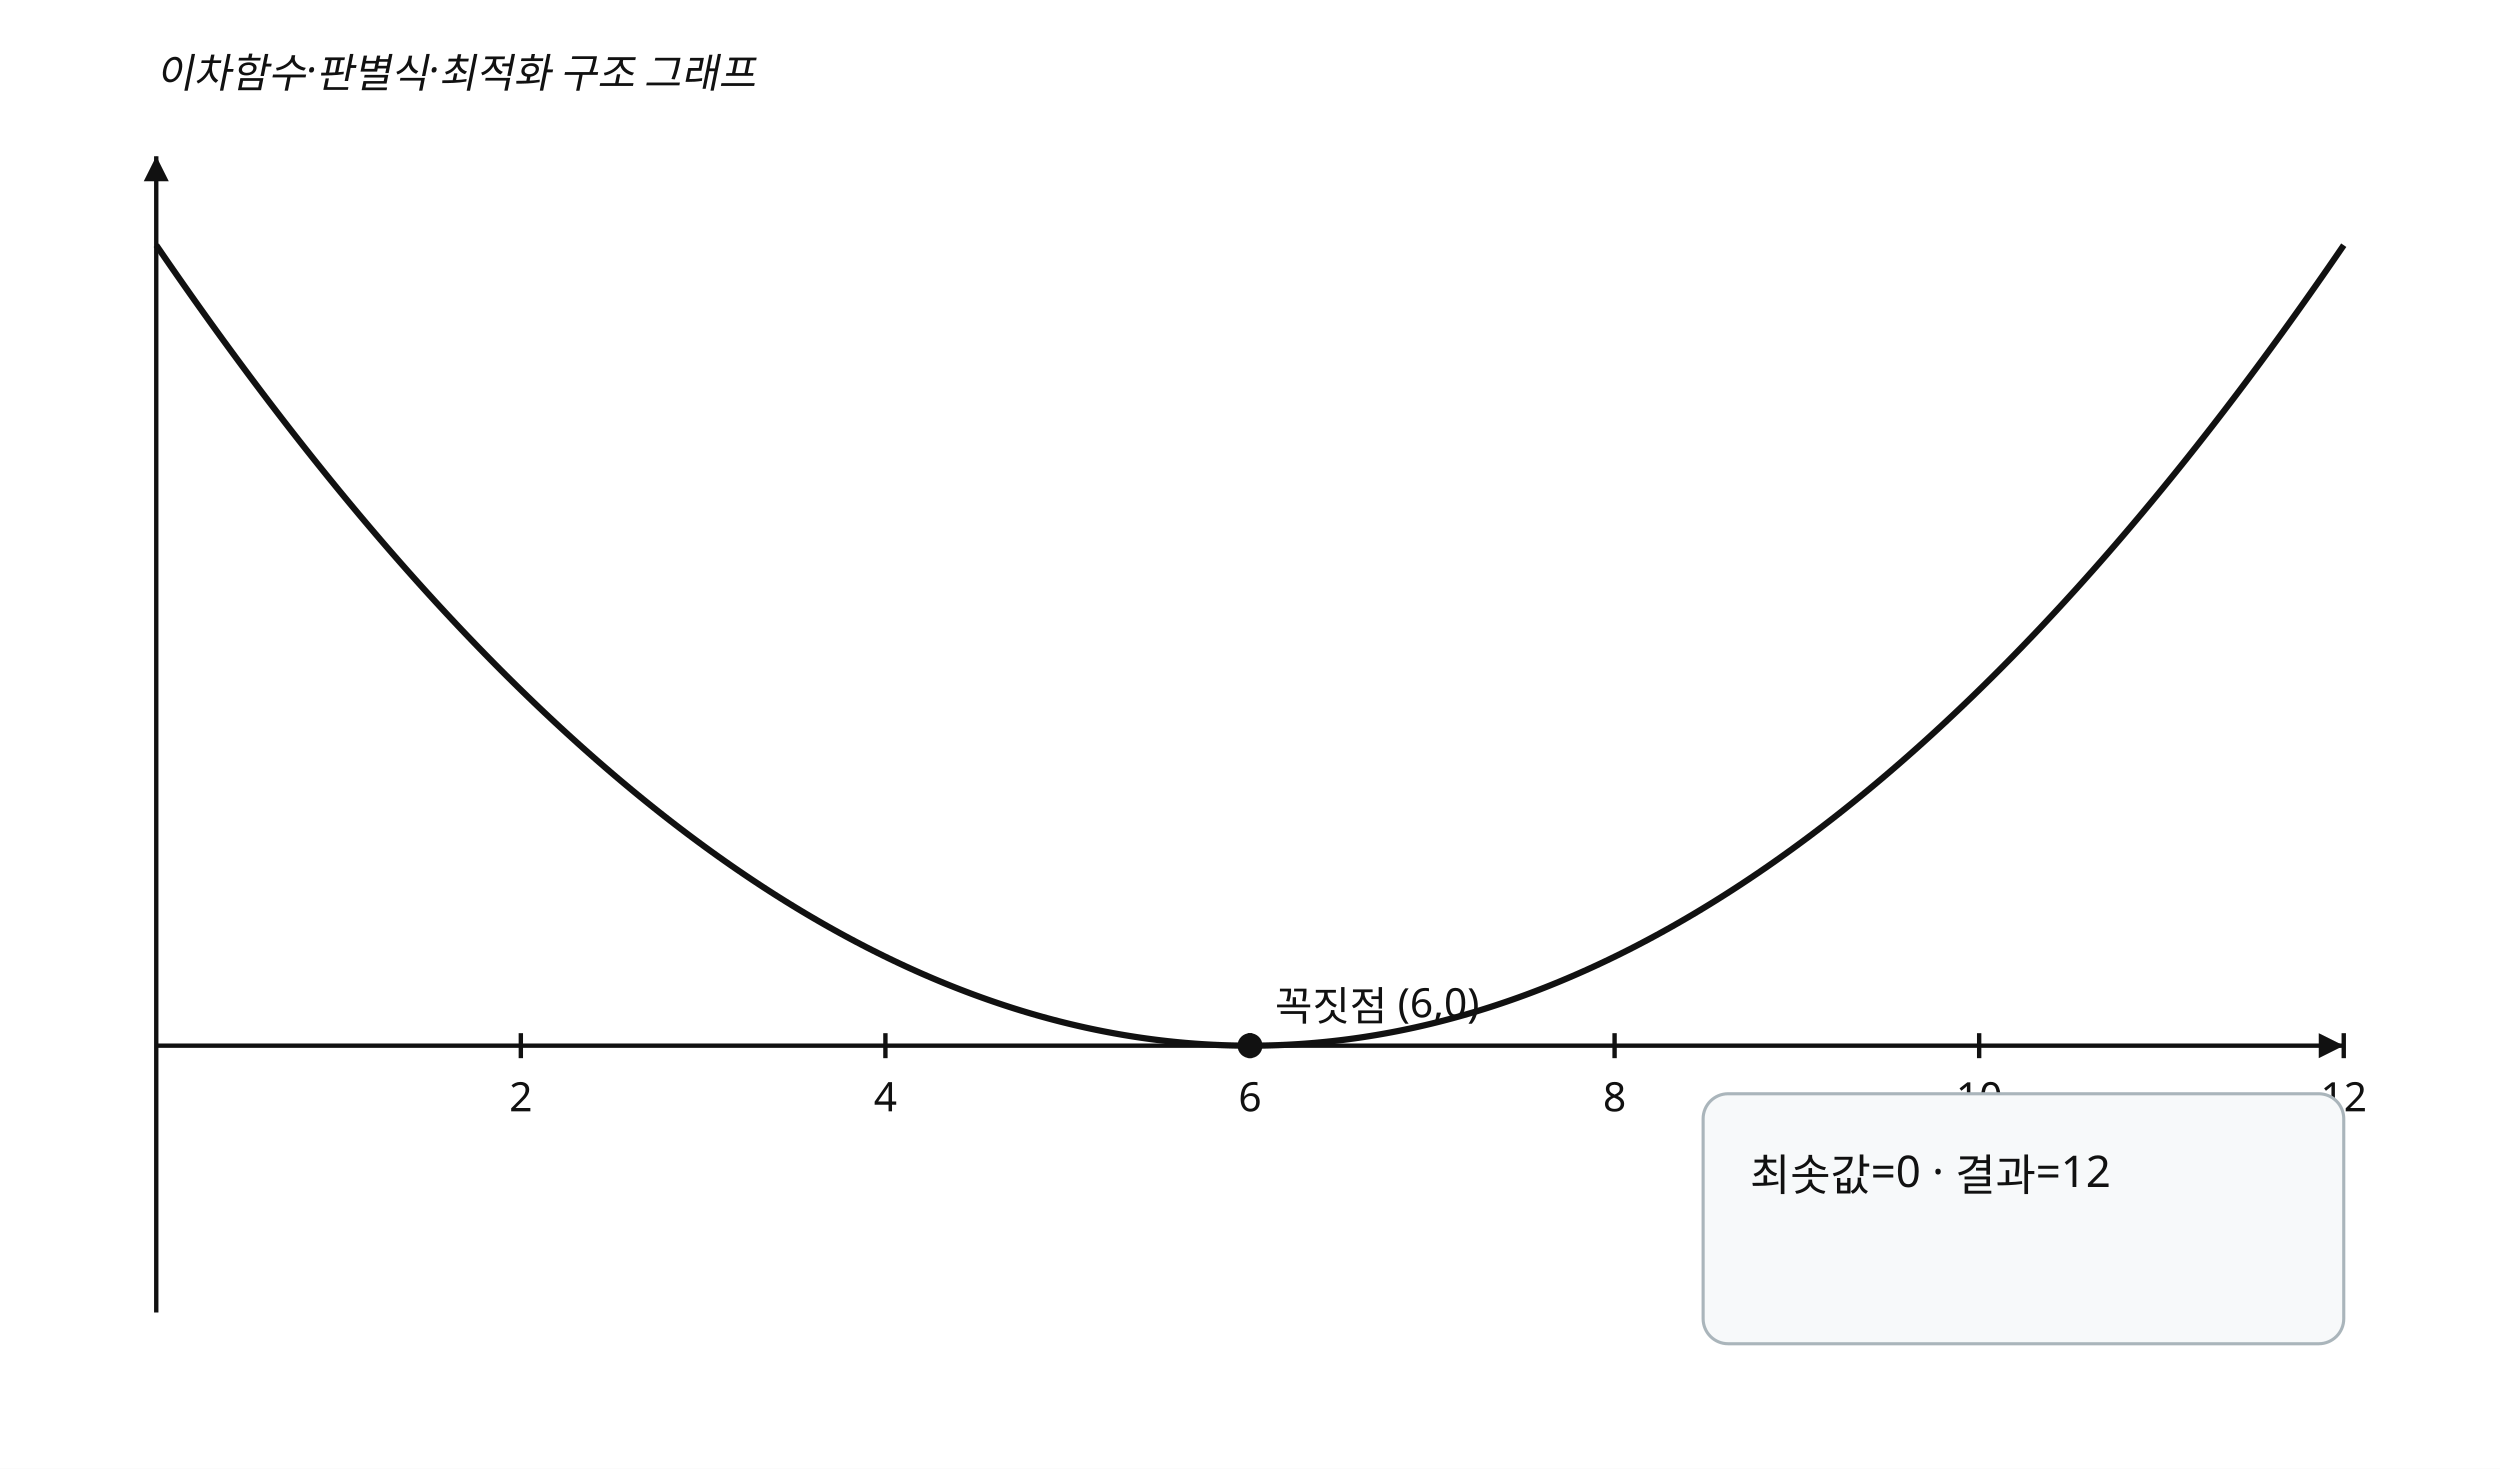
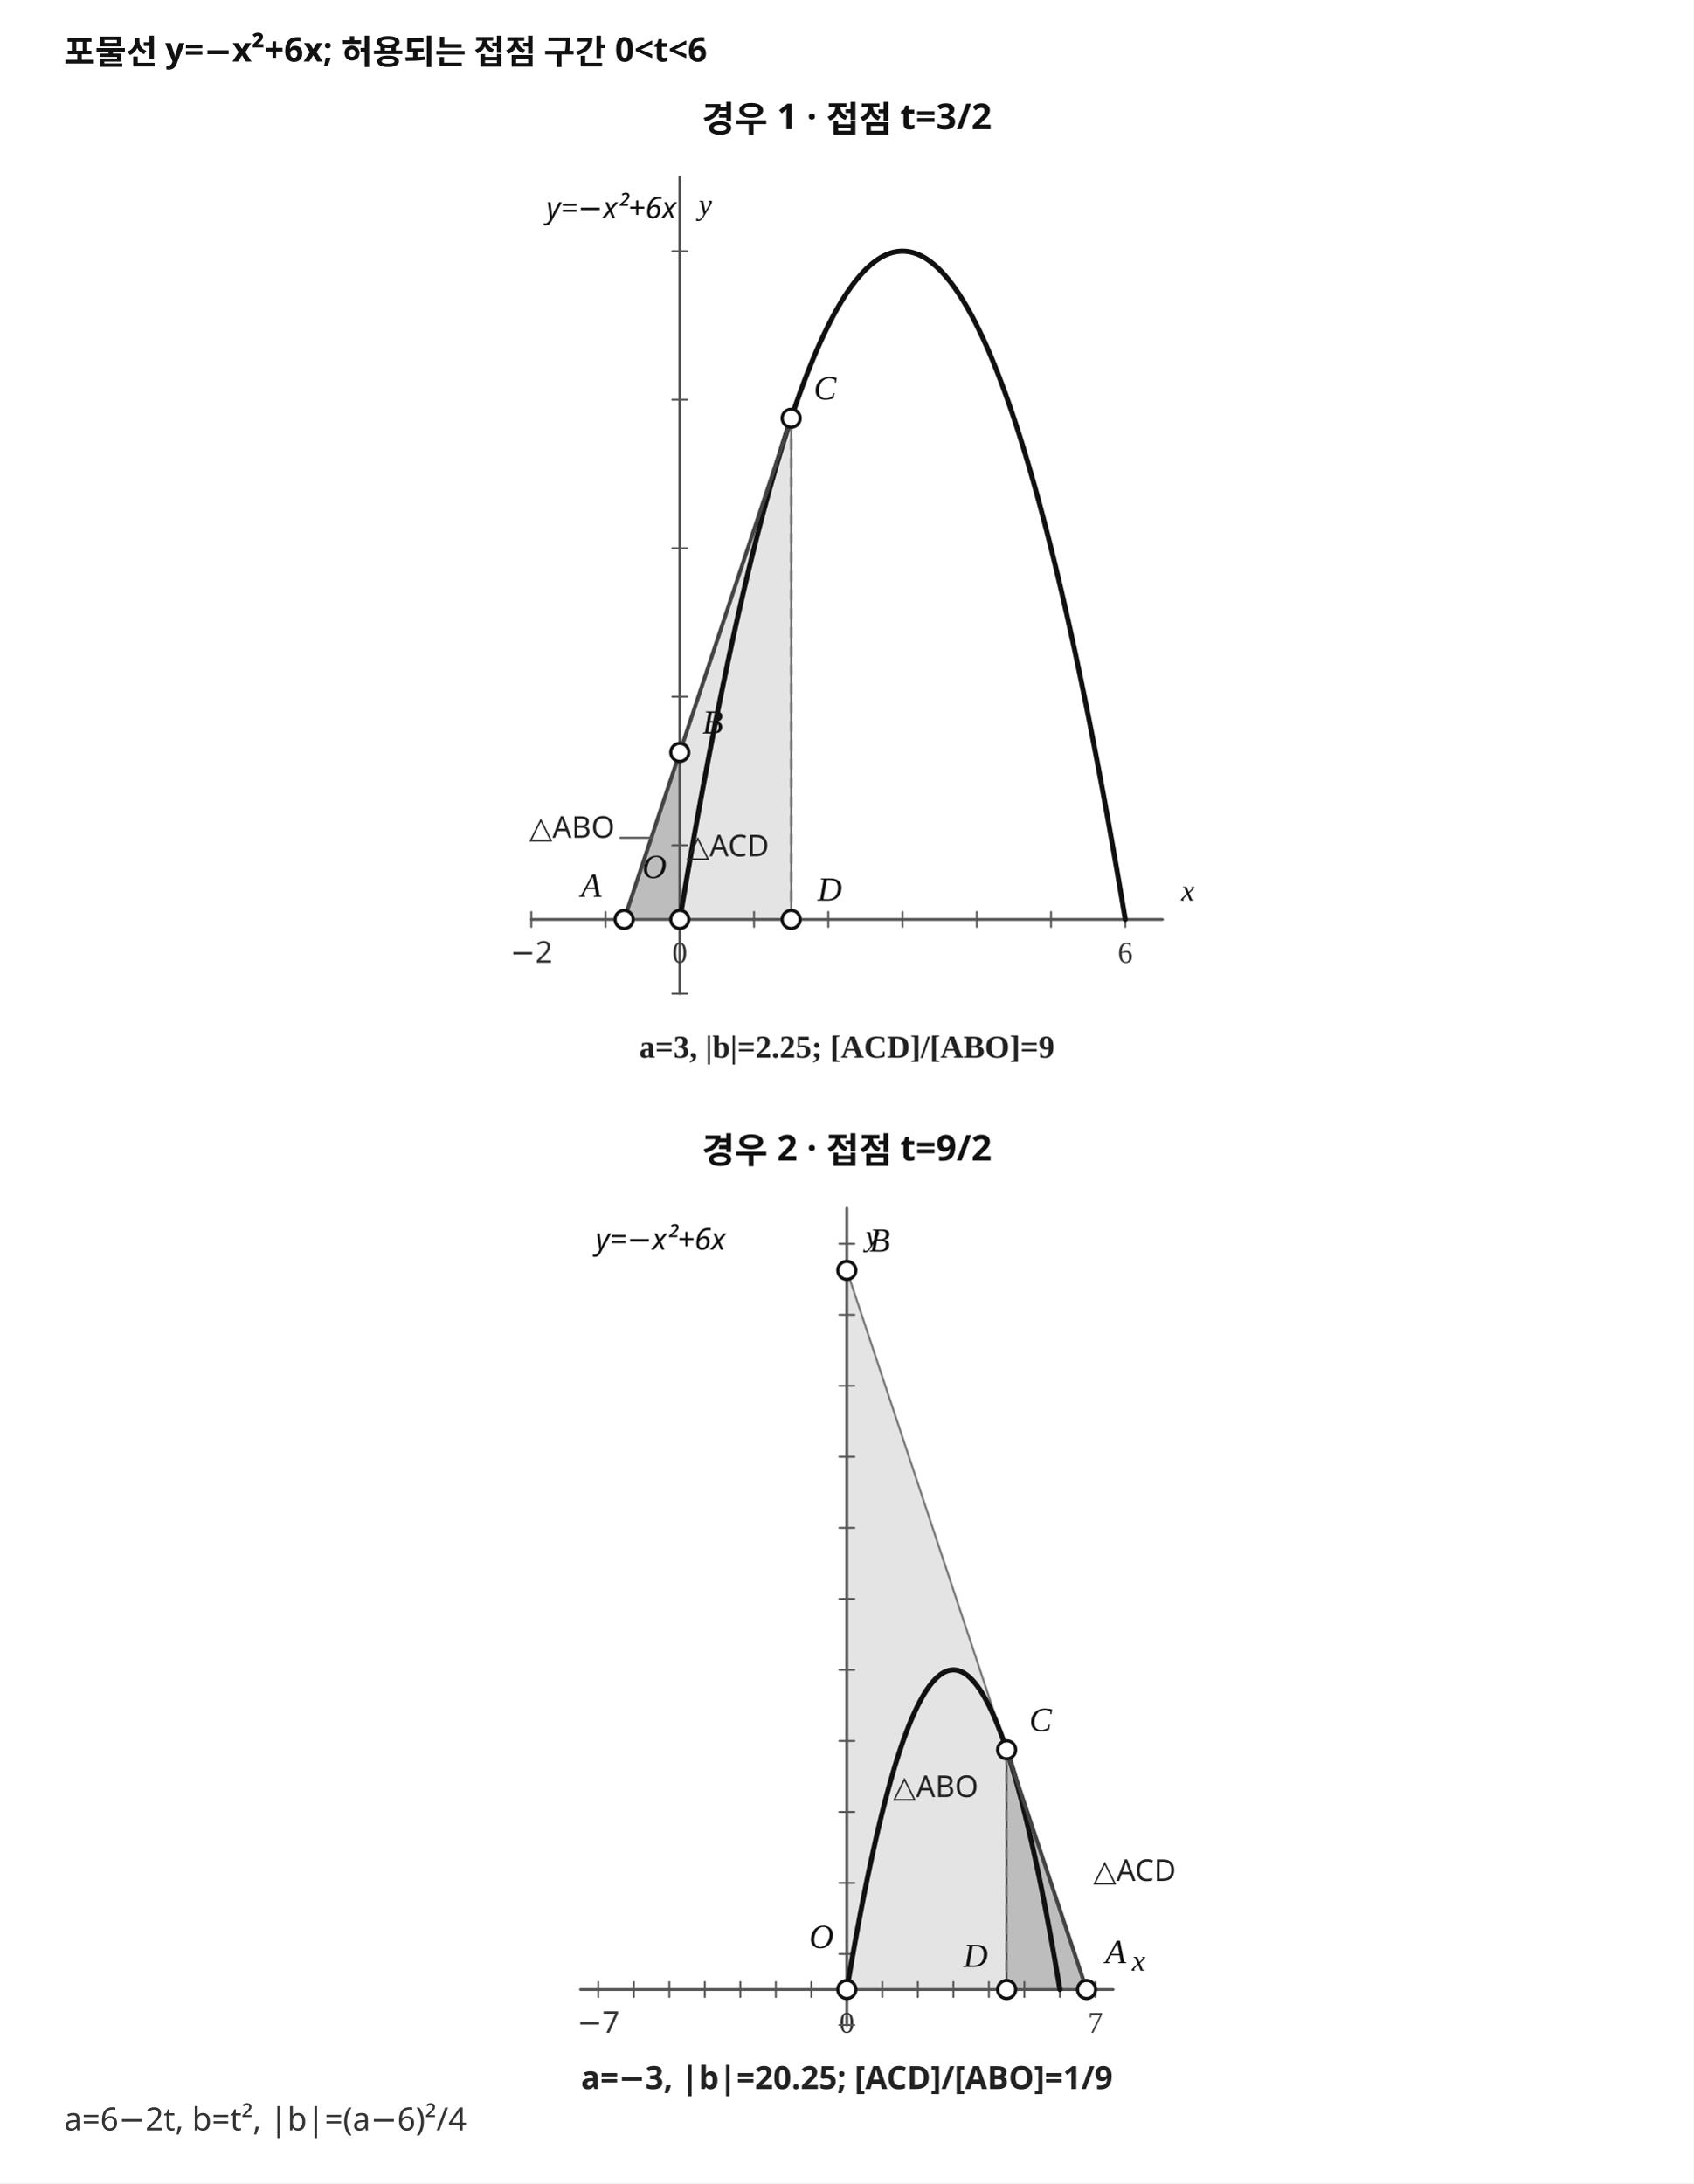
- <svg xmlns="http://www.w3.org/2000/svg" width="800" height="470" viewBox="0 0 800 470" preserveAspectRatio="xMidYMid meet" role="img" data-visual-case="hs-r45-001" data-fact-hash="2fde39cc1aa7f5af4948f76b6af60abd02b18a682eeab7f347cea2e6f37e5859" data-visual-provenance="candidate_builder_python_r45">
-   <style>.axis{stroke:#111;stroke-width:1.4}.curve{fill:none;stroke:#111;stroke-width:2}.line{fill:none;stroke:#4d6875;stroke-width:1.8}.guide{stroke:#777;stroke-width:1;stroke-dasharray:5 4}.answer{stroke:#536d3f;stroke-width:7;stroke-linecap:round}.open{fill:#fff;stroke:#536d3f;stroke-width:3}.closed{fill:#536d3f}.point{fill:#111}.box{fill:#f7f9fa;stroke:#aab5bb}.label,.annotation,.tick{font-family:'Noto Sans KR','Malgun Gothic',sans-serif;font-size:13px;fill:#111}.small{font-size:12px}.annotation{font-style:italic}.panel{font-family:'Noto Sans KR','Malgun Gothic',sans-serif;font-size:14px;fill:#111}.arrow{fill:#111}</style>
-   <rect width="800" height="470" fill="#fff" />
-   <line x1="50" y1="334.615" x2="750" y2="334.615" class="axis" />
-   <path d="M 750 334.615 l -8 -4 l 0 8 z" class="arrow" />
-   <line x1="50" y1="50" x2="50" y2="420" class="axis" />
-   <path d="M 50 50 l -4 8 l 8 0 z" class="arrow" />
-   <line x1="166.667" y1="330.615" x2="166.667" y2="338.615" class="axis" />
-   <text x="166.667" y="355.615" text-anchor="middle" class="label">2</text>
-   <line x1="283.333" y1="330.615" x2="283.333" y2="338.615" class="axis" />
-   <text x="283.333" y="355.615" text-anchor="middle" class="label">4</text>
-   <line x1="400" y1="330.615" x2="400" y2="338.615" class="axis" />
-   <text x="400" y="355.615" text-anchor="middle" class="label">6</text>
-   <line x1="516.667" y1="330.615" x2="516.667" y2="338.615" class="axis" />
-   <text x="516.667" y="355.615" text-anchor="middle" class="label">8</text>
-   <line x1="633.333" y1="330.615" x2="633.333" y2="338.615" class="axis" />
-   <text x="633.333" y="355.615" text-anchor="middle" class="label">10</text>
-   <line x1="750" y1="330.615" x2="750" y2="338.615" class="axis" />
-   <text x="750" y="355.615" text-anchor="middle" class="label">12</text>
-   <polyline points="50,78.462 51.75,81.017 53.5,83.559 55.25,86.089 57,88.605 58.75,91.109 60.5,93.6 62.25,96.079 64,98.544 65.75,100.997 67.5,103.437 69.25,105.864 71,108.278 72.75,110.679 74.5,113.068 76.25,115.444 78,117.807 79.75,120.157 81.5,122.494 83.25,124.819 85,127.131 86.75,129.43 88.5,131.716 90.25,133.989 92,136.25 93.75,138.498 95.5,140.733 97.25,142.955 99,145.164 100.75,147.361 102.5,149.544 104.25,151.715 106,153.873 107.75,156.019 109.5,158.151 111.25,160.271 113,162.378 114.75,164.472 116.5,166.553 118.25,168.621 120,170.677 121.75,172.72 123.5,174.75 125.25,176.767 127,178.771 128.75,180.763 130.5,182.742 132.25,184.708 134,186.661 135.75,188.601 137.5,190.529 139.25,192.444 141,194.346 142.75,196.235 144.5,198.111 146.25,199.975 148,201.825 149.75,203.663 151.5,205.488 153.25,207.301 155,209.1 156.75,210.887 158.5,212.661 160.25,214.422 162,216.17 163.75,217.905 165.5,219.628 167.25,221.338 169,223.035 170.75,224.719 172.5,226.39 174.25,228.049 176,229.695 177.75,231.328 179.5,232.948 181.25,234.555 183,236.15 184.75,237.732 186.5,239.301 188.25,240.857 190,242.4 191.75,243.931 193.5,245.448 195.25,246.953 197,248.445 198.75,249.925 200.5,251.391 202.25,252.845 204,254.286 205.75,255.714 207.5,257.129 209.25,258.531 211,259.921 212.75,261.298 214.5,262.662 216.25,264.013 218,265.351 219.75,266.677 221.5,267.99 223.25,269.29 225,270.577 226.75,271.851 228.5,273.113 230.25,274.362 232,275.598 233.75,276.821 235.5,278.031 237.25,279.229 239,280.413 240.75,281.585 242.5,282.744 244.25,283.891 246,285.024 247.75,286.145 249.5,287.253 251.25,288.348 253,289.43 254.75,290.499 256.5,291.556 258.25,292.6 260,293.631 261.75,294.649 263.5,295.654 265.25,296.647 267,297.627 268.75,298.594 270.5,299.548 272.25,300.489 274,301.418 275.75,302.334 277.5,303.237 279.25,304.127 281,305.004 282.75,305.869 284.5,306.72 286.25,307.559 288,308.385 289.75,309.199 291.5,309.999 293.25,310.787 295,311.562 296.75,312.324 298.5,313.073 300.25,313.809 302,314.533 303.75,315.244 305.5,315.942 307.25,316.627 309,317.299 310.75,317.959 312.5,318.606 314.25,319.24 316,319.861 317.75,320.469 319.5,321.065 321.25,321.648 323,322.218 324.75,322.775 326.5,323.319 328.25,323.851 330,324.369 331.75,324.875 333.5,325.368 335.25,325.849 337,326.316 338.75,326.771 340.5,327.213 342.25,327.642 344,328.058 345.75,328.461 347.5,328.852 349.25,329.23 351,329.595 352.75,329.947 354.5,330.286 356.25,330.613 358,330.927 359.75,331.228 361.5,331.516 363.25,331.791 365,332.054 366.75,332.304 368.5,332.541 370.25,332.765 372,332.976 373.75,333.175 375.5,333.36 377.25,333.533 379,333.693 380.75,333.841 382.5,333.975 384.25,334.097 386,334.206 387.75,334.302 389.5,334.385 391.25,334.455 393,334.513 394.75,334.558 396.5,334.59 398.25,334.609 400,334.615 401.75,334.609 403.5,334.59 405.25,334.558 407,334.513 408.75,334.455 410.5,334.385 412.25,334.302 414,334.206 415.75,334.097 417.5,333.975 419.25,333.841 421,333.693 422.75,333.533 424.5,333.36 426.25,333.175 428,332.976 429.75,332.765 431.5,332.541 433.25,332.304 435,332.054 436.75,331.791 438.5,331.516 440.25,331.228 442,330.927 443.75,330.613 445.5,330.286 447.25,329.947 449,329.595 450.75,329.23 452.5,328.852 454.25,328.461 456,328.058 457.75,327.642 459.5,327.213 461.25,326.771 463,326.316 464.75,325.849 466.5,325.368 468.25,324.875 470,324.369 471.75,323.851 473.5,323.319 475.25,322.775 477,322.218 478.75,321.648 480.5,321.065 482.25,320.469 484,319.861 485.75,319.24 487.5,318.606 489.25,317.959 491,317.299 492.75,316.627 494.5,315.942 496.25,315.244 498,314.533 499.75,313.809 501.5,313.073 503.25,312.324 505,311.562 506.75,310.787 508.5,309.999 510.25,309.199 512,308.385 513.75,307.559 515.5,306.72 517.25,305.869 519,305.004 520.75,304.127 522.5,303.237 524.25,302.334 526,301.418 527.75,300.489 529.5,299.548 531.25,298.594 533,297.627 534.75,296.647 536.5,295.654 538.25,294.649 540,293.631 541.75,292.6 543.5,291.556 545.25,290.499 547,289.43 548.75,288.348 550.5,287.253 552.25,286.145 554,285.024 555.75,283.891 557.5,282.744 559.25,281.585 561,280.413 562.75,279.229 564.5,278.031 566.25,276.821 568,275.598 569.75,274.362 571.5,273.113 573.25,271.851 575,270.577 576.75,269.29 578.5,267.99 580.25,266.677 582,265.351 583.75,264.013 585.5,262.662 587.25,261.298 589,259.921 590.75,258.531 592.5,257.129 594.25,255.714 596,254.286 597.75,252.845 599.5,251.391 601.25,249.925 603,248.445 604.75,246.953 606.5,245.448 608.25,243.931 610,242.4 611.75,240.857 613.5,239.301 615.25,237.732 617,236.15 618.75,234.555 620.5,232.948 622.25,231.328 624,229.695 625.75,228.049 627.5,226.39 629.25,224.719 631,223.035 632.75,221.338 634.5,219.628 636.25,217.905 638,216.17 639.75,214.422 641.5,212.661 643.25,210.887 645,209.1 646.75,207.301 648.5,205.488 650.25,203.663 652,201.825 653.75,199.975 655.5,198.111 657.25,196.235 659,194.346 660.75,192.444 662.5,190.529 664.25,188.601 666,186.661 667.75,184.708 669.5,182.742 671.25,180.763 673,178.771 674.75,176.767 676.5,174.75 678.25,172.72 680,170.677 681.75,168.621 683.5,166.553 685.25,164.472 687,162.378 688.75,160.271 690.5,158.151 692.25,156.019 694,153.873 695.75,151.715 697.5,149.544 699.25,147.361 701,145.164 702.75,142.955 704.5,140.733 706.25,138.498 708,136.25 709.75,133.989 711.5,131.716 713.25,129.43 715,127.131 716.75,124.819 718.5,122.494 720.25,120.157 722,117.807 723.75,115.444 725.5,113.068 727.25,110.679 729,108.278 730.75,105.864 732.5,103.437 734.25,100.997 736,98.544 737.75,96.079 739.5,93.6 741.25,91.109 743,88.605 744.75,86.089 746.5,83.559 748.25,81.017 750,78.462" class="curve" />
-   <circle cx="400" cy="334.615" r="4" class="point" />
-   <text x="408" y="326.615" class="label">꼭짓점 (6,0)</text>
-   <text x="50" y="28" class="annotation">이차함수·판별식·최적화 구조 그래프</text>
-   <rect x="545" y="350" width="205" height="80" rx="8" class="box" />
-   <text x="560" y="381" class="panel">최솟값=0 · 결과=12</text>
+ <svg xmlns="http://www.w3.org/2000/svg" width="900" height="1160" viewBox="0 0 900 1160" preserveAspectRatio="xMidYMid meet" data-graph-style-version="AP_GRAPH_PRINT_V1_1_DRAFT" data-graph-preset="SOLUTION_GRAPH" data-axis-scale-mode="EQUAL_UNIT" data-fact-hash="6443879297766cc82cac08d7ebe7cbd2e0e95f0ec85c1664ded4d0a979cfac0c" data-geometry-mode="COORDINATE_GEOMETRY_HYBRID" data-geometry-style-version="AP_GEOMETRY_PRINT_V1_0_DRAFT" data-geometry-preset="GEOMETRY_STANDARD" data-geometry-fact-hash="6443879297766cc82cac08d7ebe7cbd2e0e95f0ec85c1664ded4d0a979cfac0c" data-visual-provenance="B-V1/H1_SOURCE_DRIFT48/q20">
+   <rect x="0" y="0" width="900" height="1160" fill="#fff" stroke="none" stroke-width="0" />
+   <text x="34" y="34" font-family="Noto Sans KR, Malgun Gothic, sans-serif" font-size="18px" text-anchor="start" fill="#111" font-weight="bold">포물선 y=−x²+6x; 허용되는 접점 구간 0&lt;t&lt;6</text>
+   <text x="450" y="70" font-family="Noto Sans KR, Malgun Gothic, sans-serif" font-size="19px" text-anchor="middle" fill="#111" font-weight="bold">경우 1 · 접점 t=3/2</text>
+   <polygon points="331.636,488.545 420.409,222.227 420.409,488.545" fill="#e4e4e4" stroke="#777777" stroke-width="1.1" stroke-linejoin="round" id="TRIANGLE_ACD" />
+   <polygon points="331.636,488.545 361.227,399.773 361.227,488.545" fill="#bdbdbd" stroke="#555555" stroke-width="1.1" stroke-linejoin="round" id="TRIANGLE_ABO" />
+   <line x1="361.227" y1="528" x2="361.227" y2="94" stroke="#555555" stroke-width="1.5" stroke-linecap="round" id="Y_AXIS" />
+   <line x1="282.318" y1="488.545" x2="617.682" y2="488.545" stroke="#555555" stroke-width="1.5" stroke-linecap="round" id="X_AXIS" />
+   <line x1="282.318" y1="484.545" x2="282.318" y2="492.545" stroke="#555555" stroke-width="1" stroke-linecap="round" />
+   <text x="282.318" y="511.545" font-family="Noto Sans KR, Malgun Gothic, sans-serif" font-size="16px" text-anchor="middle" fill="#333">−2</text>
+   <line x1="321.773" y1="484.545" x2="321.773" y2="492.545" stroke="#555555" stroke-width="1" stroke-linecap="round" />
+   <line x1="361.227" y1="484.545" x2="361.227" y2="492.545" stroke="#555555" stroke-width="1" stroke-linecap="round" />
+   <text x="361.227" y="511.545" font-family="STIX Two Math, Cambria Math, Times New Roman, serif" font-size="16px" text-anchor="middle" fill="#333">0</text>
+   <line x1="400.682" y1="484.545" x2="400.682" y2="492.545" stroke="#555555" stroke-width="1" stroke-linecap="round" />
+   <line x1="440.136" y1="484.545" x2="440.136" y2="492.545" stroke="#555555" stroke-width="1" stroke-linecap="round" />
+   <line x1="479.591" y1="484.545" x2="479.591" y2="492.545" stroke="#555555" stroke-width="1" stroke-linecap="round" />
+   <line x1="519.045" y1="484.545" x2="519.045" y2="492.545" stroke="#555555" stroke-width="1" stroke-linecap="round" />
+   <line x1="558.5" y1="484.545" x2="558.5" y2="492.545" stroke="#555555" stroke-width="1" stroke-linecap="round" />
+   <line x1="597.955" y1="484.545" x2="597.955" y2="492.545" stroke="#555555" stroke-width="1" stroke-linecap="round" />
+   <text x="597.955" y="511.545" font-family="STIX Two Math, Cambria Math, Times New Roman, serif" font-size="16px" text-anchor="middle" fill="#333">6</text>
+   <line x1="357.227" y1="528" x2="365.227" y2="528" stroke="#555555" stroke-width="1" stroke-linecap="round" />
+   <line x1="357.227" y1="449.091" x2="365.227" y2="449.091" stroke="#555555" stroke-width="1" stroke-linecap="round" />
+   <line x1="357.227" y1="370.182" x2="365.227" y2="370.182" stroke="#555555" stroke-width="1" stroke-linecap="round" />
+   <line x1="357.227" y1="291.273" x2="365.227" y2="291.273" stroke="#555555" stroke-width="1" stroke-linecap="round" />
+   <line x1="357.227" y1="212.364" x2="365.227" y2="212.364" stroke="#555555" stroke-width="1" stroke-linecap="round" />
+   <line x1="357.227" y1="133.455" x2="365.227" y2="133.455" stroke="#555555" stroke-width="1" stroke-linecap="round" />
+   <text x="627.682" y="478.545" font-family="STIX Two Math, Cambria Math, Times New Roman, serif" font-size="16px" text-anchor="start" fill="#111" font-style="italic">x</text>
+   <text x="371.227" y="114" font-family="STIX Two Math, Cambria Math, Times New Roman, serif" font-size="16px" text-anchor="start" fill="#111" font-style="italic">y</text>
+   <polyline points="361.227,488.545 362.707,479.724 364.186,471.013 365.666,462.413 367.145,453.924 368.625,445.546 370.105,437.279 371.584,429.123 373.064,421.078 374.543,413.144 376.023,405.321 377.502,397.609 378.982,390.008 380.461,382.518 381.941,375.138 383.42,367.87 384.9,360.713 386.38,353.666 387.859,346.731 389.339,339.907 390.818,333.193 392.298,326.591 393.777,320.099 395.257,313.719 396.736,307.449 398.216,301.29 399.695,295.243 401.175,289.306 402.655,283.48 404.134,277.766 405.614,272.162 407.093,266.669 408.573,261.287 410.052,256.016 411.532,250.856 413.011,245.808 414.491,240.87 415.97,236.043 417.45,231.326 418.93,226.721 420.409,222.227 421.889,217.844 423.368,213.572 424.848,209.411 426.327,205.36 427.807,201.421 429.286,197.593 430.766,193.875 432.245,190.269 433.725,186.774 435.205,183.389 436.684,180.116 438.164,176.953 439.643,173.902 441.123,170.961 442.602,168.131 444.082,165.413 445.561,162.805 447.041,160.308 448.52,157.923 450,155.648 451.48,153.484 452.959,151.431 454.439,149.489 455.918,147.658 457.398,145.938 458.877,144.329 460.357,142.831 461.836,141.444 463.316,140.168 464.795,139.003 466.275,137.949 467.755,137.005 469.234,136.173 470.714,135.452 472.193,134.842 473.673,134.342 475.152,133.954 476.632,133.676 478.111,133.51 479.591,133.455 481.07,133.51 482.55,133.676 484.03,133.954 485.509,134.342 486.989,134.842 488.468,135.452 489.948,136.173 491.427,137.005 492.907,137.949 494.386,139.003 495.866,140.168 497.345,141.444 498.825,142.831 500.305,144.329 501.784,145.938 503.264,147.658 504.743,149.489 506.223,151.431 507.702,153.484 509.182,155.648 510.661,157.923 512.141,160.308 513.62,162.805 515.1,165.413 516.58,168.131 518.059,170.961 519.539,173.902 521.018,176.953 522.498,180.116 523.977,183.389 525.457,186.774 526.936,190.269 528.416,193.875 529.895,197.593 531.375,201.421 532.855,205.36 534.334,209.411 535.814,213.572 537.293,217.844 538.773,222.227 540.252,226.721 541.732,231.326 543.211,236.043 544.691,240.87 546.17,245.808 547.65,250.856 549.13,256.016 550.609,261.287 552.089,266.669 553.568,272.162 555.048,277.766 556.527,283.48 558.007,289.306 559.486,295.243 560.966,301.29 562.445,307.449 563.925,313.719 565.405,320.099 566.884,326.591 568.364,333.193 569.843,339.907 571.323,346.731 572.802,353.666 574.282,360.713 575.761,367.87 577.241,375.138 578.72,382.518 580.2,390.008 581.68,397.609 583.159,405.321 584.639,413.144 586.118,421.078 587.598,429.123 589.077,437.279 590.557,445.546 592.036,453.924 593.516,462.413 594.995,471.013 596.475,479.724 597.955,488.545" fill="none" stroke="#111111" stroke-width="2.7" stroke-linejoin="round" stroke-linecap="round" id="PARABOLA_ARCH" />
+   <line x1="331.636" y1="488.545" x2="420.409" y2="222.227" stroke="#444444" stroke-width="2.1" stroke-linecap="round" id="TANGENT_SEGMENT" />
+   <line x1="420.409" y1="488.545" x2="420.409" y2="222.227" stroke="#777777" stroke-width="1.3" stroke-dasharray="5 5" stroke-linecap="round" id="CD_PERPENDICULAR" />
+   <circle cx="331.636" cy="488.545" r="4.8" fill="#ffffff" stroke="#111111" stroke-width="1.7" id="POINT_A" />
+   <text x="319.636" y="476.545" font-family="STIX Two Math, Cambria Math, Times New Roman, serif" font-size="18px" text-anchor="end" fill="#111" font-style="italic" data-point="A">A</text>
+   <circle cx="361.227" cy="399.773" r="4.8" fill="#ffffff" stroke="#111111" stroke-width="1.7" id="POINT_B" />
+   <text x="373.227" y="389.773" font-family="STIX Two Math, Cambria Math, Times New Roman, serif" font-size="18px" text-anchor="start" fill="#111" font-style="italic" data-point="B">B</text>
+   <circle cx="361.227" cy="488.545" r="4.8" fill="#ffffff" stroke="#111111" stroke-width="1.7" id="POINT_O" />
+   <text x="354.227" y="466.545" font-family="STIX Two Math, Cambria Math, Times New Roman, serif" font-size="18px" text-anchor="end" fill="#111" font-style="italic" data-point="O">O</text>
+   <circle cx="420.409" cy="222.227" r="4.8" fill="#ffffff" stroke="#111111" stroke-width="1.7" id="POINT_C" />
+   <text x="432.409" y="212.227" font-family="STIX Two Math, Cambria Math, Times New Roman, serif" font-size="18px" text-anchor="start" fill="#111" font-style="italic" data-point="C">C</text>
+   <circle cx="420.409" cy="488.545" r="4.8" fill="#ffffff" stroke="#111111" stroke-width="1.7" id="POINT_D" />
+   <text x="434.409" y="478.545" font-family="STIX Two Math, Cambria Math, Times New Roman, serif" font-size="18px" text-anchor="start" fill="#111" font-style="italic" data-point="D">D</text>
+   <text x="290.318" y="116" font-family="Noto Sans KR, Malgun Gothic, sans-serif" font-size="16px" text-anchor="start" fill="#111" font-style="italic">y=−x²+6x</text>
+   <text x="386.675" y="455.009" font-family="Noto Sans KR, Malgun Gothic, sans-serif" font-size="16px" text-anchor="middle" fill="#222">△ACD</text>
+   <text x="326.636" y="445.145" font-family="Noto Sans KR, Malgun Gothic, sans-serif" font-size="16px" text-anchor="end" fill="#222">△ABO</text>
+   <line x1="329.636" y1="445.145" x2="346.636" y2="445.145" stroke="#555555" stroke-width="1.1" stroke-linecap="round" />
+   <text x="450" y="562" font-family="STIX Two Math, Cambria Math, Times New Roman, serif" font-size="17px" text-anchor="middle" fill="#222" font-weight="bold">a=3, |b|=2.25; [ACD]/[ABO]=9</text>
+   <text x="450" y="618" font-family="Noto Sans KR, Malgun Gothic, sans-serif" font-size="19px" text-anchor="middle" fill="#111" font-weight="bold">경우 2 · 접점 t=9/2</text>
+   <polygon points="577.37,1057.13 450,675.022 450,1057.13" fill="#e4e4e4" stroke="#777777" stroke-width="1.1" stroke-linejoin="round" id="TRIANGLE_ABO" />
+   <polygon points="577.37,1057.13 534.913,929.761 534.913,1057.13" fill="#bdbdbd" stroke="#555555" stroke-width="1.1" stroke-linejoin="round" id="TRIANGLE_ACD" />
+   <line x1="450" y1="1076" x2="450" y2="642" stroke="#555555" stroke-width="1.5" stroke-linecap="round" id="Y_AXIS" />
+   <line x1="308.478" y1="1057.13" x2="591.522" y2="1057.13" stroke="#555555" stroke-width="1.5" stroke-linecap="round" id="X_AXIS" />
+   <line x1="317.913" y1="1053.13" x2="317.913" y2="1061.13" stroke="#555555" stroke-width="1" stroke-linecap="round" />
+   <text x="317.913" y="1080.13" font-family="Noto Sans KR, Malgun Gothic, sans-serif" font-size="16px" text-anchor="middle" fill="#333">−7</text>
+   <line x1="336.783" y1="1053.13" x2="336.783" y2="1061.13" stroke="#555555" stroke-width="1" stroke-linecap="round" />
+   <line x1="355.652" y1="1053.13" x2="355.652" y2="1061.13" stroke="#555555" stroke-width="1" stroke-linecap="round" />
+   <line x1="374.522" y1="1053.13" x2="374.522" y2="1061.13" stroke="#555555" stroke-width="1" stroke-linecap="round" />
+   <line x1="393.391" y1="1053.13" x2="393.391" y2="1061.13" stroke="#555555" stroke-width="1" stroke-linecap="round" />
+   <line x1="412.261" y1="1053.13" x2="412.261" y2="1061.13" stroke="#555555" stroke-width="1" stroke-linecap="round" />
+   <line x1="431.13" y1="1053.13" x2="431.13" y2="1061.13" stroke="#555555" stroke-width="1" stroke-linecap="round" />
+   <line x1="450" y1="1053.13" x2="450" y2="1061.13" stroke="#555555" stroke-width="1" stroke-linecap="round" />
+   <text x="450" y="1080.13" font-family="STIX Two Math, Cambria Math, Times New Roman, serif" font-size="16px" text-anchor="middle" fill="#333">0</text>
+   <line x1="468.87" y1="1053.13" x2="468.87" y2="1061.13" stroke="#555555" stroke-width="1" stroke-linecap="round" />
+   <line x1="487.739" y1="1053.13" x2="487.739" y2="1061.13" stroke="#555555" stroke-width="1" stroke-linecap="round" />
+   <line x1="506.609" y1="1053.13" x2="506.609" y2="1061.13" stroke="#555555" stroke-width="1" stroke-linecap="round" />
+   <line x1="525.478" y1="1053.13" x2="525.478" y2="1061.13" stroke="#555555" stroke-width="1" stroke-linecap="round" />
+   <line x1="544.348" y1="1053.13" x2="544.348" y2="1061.13" stroke="#555555" stroke-width="1" stroke-linecap="round" />
+   <line x1="563.217" y1="1053.13" x2="563.217" y2="1061.13" stroke="#555555" stroke-width="1" stroke-linecap="round" />
+   <line x1="582.087" y1="1053.13" x2="582.087" y2="1061.13" stroke="#555555" stroke-width="1" stroke-linecap="round" />
+   <text x="582.087" y="1080.13" font-family="STIX Two Math, Cambria Math, Times New Roman, serif" font-size="16px" text-anchor="middle" fill="#333">7</text>
+   <line x1="446" y1="1076" x2="454" y2="1076" stroke="#555555" stroke-width="1" stroke-linecap="round" />
+   <line x1="446" y1="1038.261" x2="454" y2="1038.261" stroke="#555555" stroke-width="1" stroke-linecap="round" />
+   <line x1="446" y1="1000.522" x2="454" y2="1000.522" stroke="#555555" stroke-width="1" stroke-linecap="round" />
+   <line x1="446" y1="962.783" x2="454" y2="962.783" stroke="#555555" stroke-width="1" stroke-linecap="round" />
+   <line x1="446" y1="925.043" x2="454" y2="925.043" stroke="#555555" stroke-width="1" stroke-linecap="round" />
+   <line x1="446" y1="887.304" x2="454" y2="887.304" stroke="#555555" stroke-width="1" stroke-linecap="round" />
+   <line x1="446" y1="849.565" x2="454" y2="849.565" stroke="#555555" stroke-width="1" stroke-linecap="round" />
+   <line x1="446" y1="811.826" x2="454" y2="811.826" stroke="#555555" stroke-width="1" stroke-linecap="round" />
+   <line x1="446" y1="774.087" x2="454" y2="774.087" stroke="#555555" stroke-width="1" stroke-linecap="round" />
+   <line x1="446" y1="736.348" x2="454" y2="736.348" stroke="#555555" stroke-width="1" stroke-linecap="round" />
+   <line x1="446" y1="698.609" x2="454" y2="698.609" stroke="#555555" stroke-width="1" stroke-linecap="round" />
+   <line x1="446" y1="660.87" x2="454" y2="660.87" stroke="#555555" stroke-width="1" stroke-linecap="round" />
+   <text x="601.522" y="1047.13" font-family="STIX Two Math, Cambria Math, Times New Roman, serif" font-size="16px" text-anchor="start" fill="#111" font-style="italic">x</text>
+   <text x="460" y="662" font-family="STIX Two Math, Cambria Math, Times New Roman, serif" font-size="16px" text-anchor="start" fill="#111" font-style="italic">y</text>
+   <polyline points="450,1057.13 450.708,1052.911 451.415,1048.745 452.123,1044.632 452.83,1040.572 453.538,1036.566 454.246,1032.612 454.953,1028.711 455.661,1024.863 456.368,1021.069 457.076,1017.327 457.784,1013.639 458.491,1010.004 459.199,1006.421 459.907,1002.892 460.614,999.416 461.322,995.993 462.029,992.623 462.737,989.306 463.445,986.042 464.152,982.832 464.86,979.674 465.567,976.569 466.275,973.518 466.983,970.519 467.69,967.574 468.398,964.681 469.105,961.842 469.813,959.056 470.521,956.323 471.228,953.643 471.936,951.016 472.643,948.442 473.351,945.921 474.059,943.453 474.766,941.038 475.474,938.677 476.182,936.368 476.889,934.113 477.597,931.91 478.304,929.761 479.012,927.665 479.72,925.621 480.427,923.631 481.135,921.694 481.842,919.81 482.55,917.979 483.258,916.201 483.965,914.477 484.673,912.805 485.38,911.186 486.088,909.621 486.796,908.108 487.503,906.649 488.211,905.242 488.918,903.889 489.626,902.589 490.334,901.342 491.041,900.147 491.749,899.006 492.457,897.918 493.164,896.884 493.872,895.902 494.579,894.973 495.287,894.097 495.995,893.275 496.702,892.505 497.41,891.789 498.117,891.125 498.825,890.515 499.533,889.958 500.24,889.454 500.948,889.003 501.655,888.605 502.363,888.26 503.071,887.968 503.778,887.729 504.486,887.543 505.193,887.41 505.901,887.331 506.609,887.304 507.316,887.331 508.024,887.41 508.732,887.543 509.439,887.729 510.147,887.968 510.854,888.26 511.562,888.605 512.27,889.003 512.977,889.454 513.685,889.958 514.392,890.515 515.1,891.125 515.808,891.789 516.515,892.505 517.223,893.275 517.93,894.097 518.638,894.973 519.346,895.902 520.053,896.884 520.761,897.918 521.468,899.006 522.176,900.147 522.884,901.342 523.591,902.589 524.299,903.889 525.007,905.242 525.714,906.649 526.422,908.108 527.129,909.621 527.837,911.186 528.545,912.805 529.252,914.477 529.96,916.201 530.667,917.979 531.375,919.81 532.083,921.694 532.79,923.631 533.498,925.621 534.205,927.665 534.913,929.761 535.621,931.91 536.328,934.113 537.036,936.368 537.743,938.677 538.451,941.038 539.159,943.453 539.866,945.921 540.574,948.442 541.282,951.016 541.989,953.643 542.697,956.323 543.404,959.056 544.112,961.842 544.82,964.681 545.527,967.574 546.235,970.519 546.942,973.518 547.65,976.569 548.358,979.674 549.065,982.832 549.773,986.042 550.48,989.306 551.188,992.623 551.896,995.993 552.603,999.416 553.311,1002.892 554.018,1006.421 554.726,1010.004 555.434,1013.639 556.141,1017.327 556.849,1021.069 557.557,1024.863 558.264,1028.711 558.972,1032.612 559.679,1036.566 560.387,1040.572 561.095,1044.632 561.802,1048.745 562.51,1052.911 563.217,1057.13" fill="none" stroke="#111111" stroke-width="2.7" stroke-linejoin="round" stroke-linecap="round" id="PARABOLA_ARCH" />
+   <line x1="577.37" y1="1057.13" x2="534.913" y2="929.761" stroke="#444444" stroke-width="2.1" stroke-linecap="round" id="TANGENT_SEGMENT" />
+   <line x1="534.913" y1="1057.13" x2="534.913" y2="929.761" stroke="#777777" stroke-width="1.3" stroke-dasharray="5 5" stroke-linecap="round" id="CD_PERPENDICULAR" />
+   <circle cx="577.37" cy="1057.13" r="4.8" fill="#ffffff" stroke="#111111" stroke-width="1.7" id="POINT_A" />
+   <text x="587.37" y="1043.13" font-family="STIX Two Math, Cambria Math, Times New Roman, serif" font-size="18px" text-anchor="start" fill="#111" font-style="italic" data-point="A">A</text>
+   <circle cx="450" cy="675.022" r="4.8" fill="#ffffff" stroke="#111111" stroke-width="1.7" id="POINT_B" />
+   <text x="462" y="665.022" font-family="STIX Two Math, Cambria Math, Times New Roman, serif" font-size="18px" text-anchor="start" fill="#111" font-style="italic" data-point="B">B</text>
+   <circle cx="450" cy="1057.13" r="4.8" fill="#ffffff" stroke="#111111" stroke-width="1.7" id="POINT_O" />
+   <text x="443" y="1035.13" font-family="STIX Two Math, Cambria Math, Times New Roman, serif" font-size="18px" text-anchor="end" fill="#111" font-style="italic" data-point="O">O</text>
+   <circle cx="534.913" cy="929.761" r="4.8" fill="#ffffff" stroke="#111111" stroke-width="1.7" id="POINT_C" />
+   <text x="546.913" y="919.761" font-family="STIX Two Math, Cambria Math, Times New Roman, serif" font-size="18px" text-anchor="start" fill="#111" font-style="italic" data-point="C">C</text>
+   <circle cx="534.913" cy="1057.13" r="4.8" fill="#ffffff" stroke="#111111" stroke-width="1.7" id="POINT_D" />
+   <text x="524.913" y="1045.13" font-family="STIX Two Math, Cambria Math, Times New Roman, serif" font-size="18px" text-anchor="end" fill="#111" font-style="italic" data-point="D">D</text>
+   <text x="316.478" y="664" font-family="Noto Sans KR, Malgun Gothic, sans-serif" font-size="16px" text-anchor="start" fill="#111" font-style="italic">y=−x²+6x</text>
+   <text x="497.174" y="954.857" font-family="Noto Sans KR, Malgun Gothic, sans-serif" font-size="16px" text-anchor="middle" fill="#222">△ABO</text>
+   <text x="580.913" y="999.446" font-family="Noto Sans KR, Malgun Gothic, sans-serif" font-size="16px" text-anchor="start" fill="#222">△ACD</text>
+   <text x="450" y="1110" font-family="Noto Sans KR, Malgun Gothic, sans-serif" font-size="17px" text-anchor="middle" fill="#222" font-weight="bold">a=−3, |b|=20.25; [ACD]/[ABO]=1/9</text>
+   <text x="34" y="1132" font-family="Noto Sans KR, Malgun Gothic, sans-serif" font-size="17px" text-anchor="start" fill="#333">a=6−2t, b=t², |b|=(a−6)²/4</text>
</svg>
